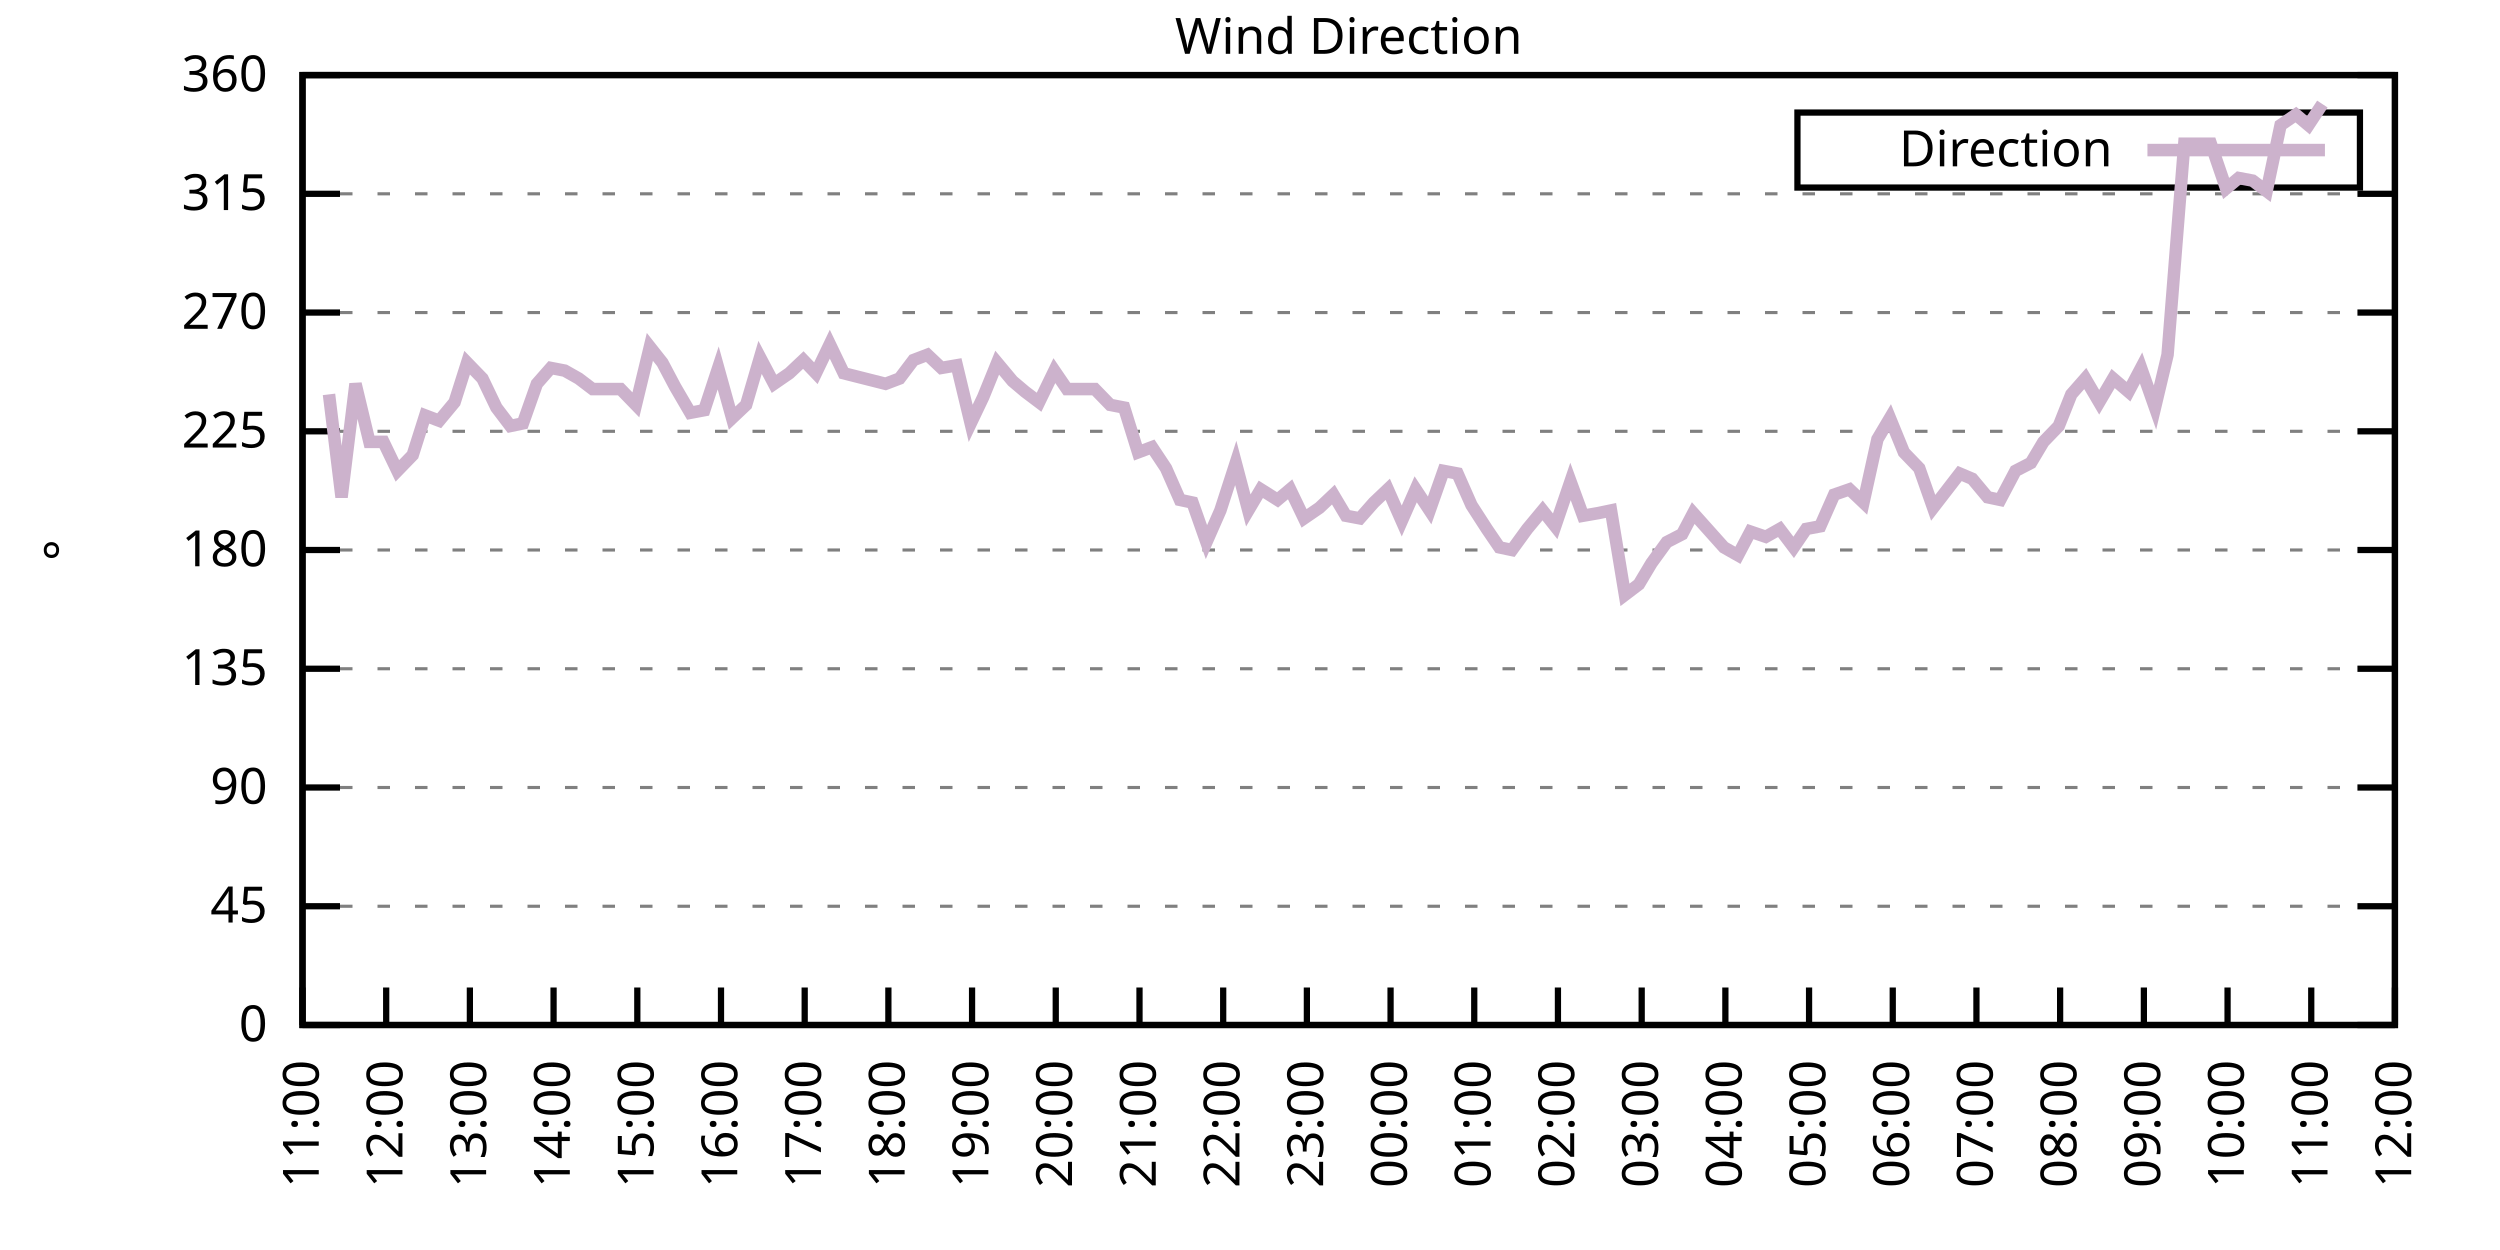
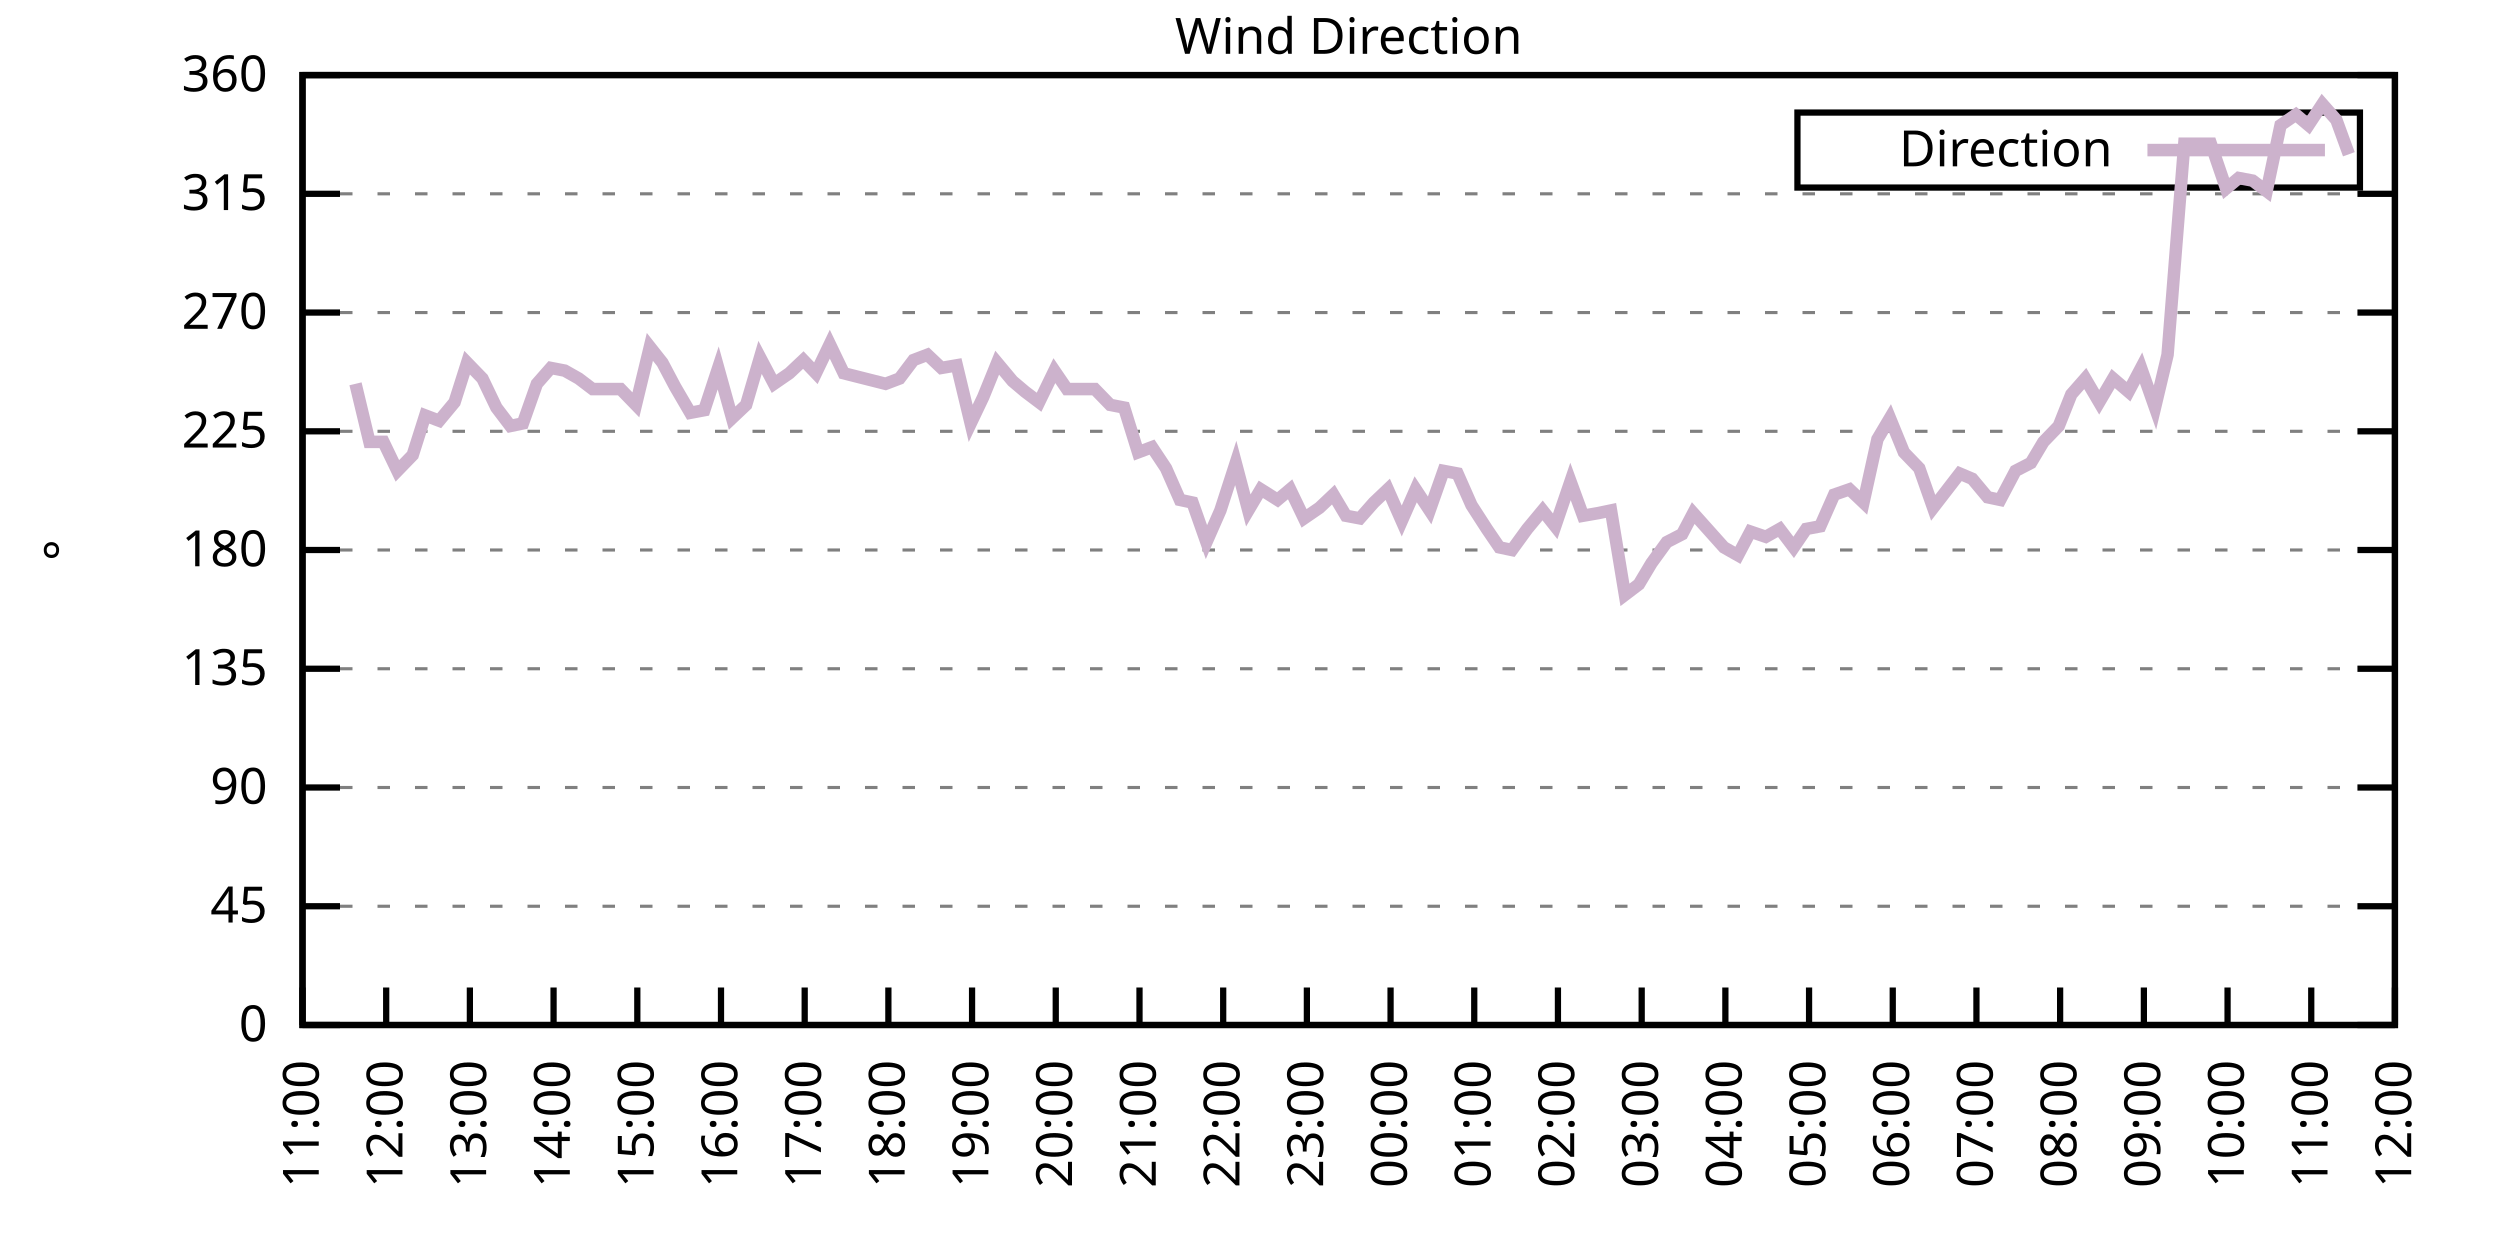
<svg xmlns="http://www.w3.org/2000/svg" xmlns:xlink="http://www.w3.org/1999/xlink" width="400" height="200" viewBox="0 0 400 200">
  <g id="gnuplot_canvas">
    <rect x="0" y="0" width="400" height="200" fill="none" />
    <defs>
      <circle id="gpDot" r="0.5" stroke-width="0.5" stroke="currentColor" />
      <path id="gpPt0" stroke-width="0.333" stroke="currentColor" d="M-1,0 h2 M0,-1 v2" />
      <path id="gpPt1" stroke-width="0.333" stroke="currentColor" d="M-1,-1 L1,1 M1,-1 L-1,1" />
      <path id="gpPt2" stroke-width="0.333" stroke="currentColor" d="M-1,0 L1,0 M0,-1 L0,1 M-1,-1 L1,1 M-1,1 L1,-1" />
      <rect id="gpPt3" stroke-width="0.333" stroke="currentColor" x="-1" y="-1" width="2" height="2" />
      <rect id="gpPt4" stroke-width="0.333" stroke="currentColor" fill="currentColor" x="-1" y="-1" width="2" height="2" />
      <circle id="gpPt5" stroke-width="0.333" stroke="currentColor" cx="0" cy="0" r="1" />
      <use xlink:href="#gpPt5" id="gpPt6" fill="currentColor" stroke="none" />
      <path id="gpPt7" stroke-width="0.333" stroke="currentColor" d="M0,-1.33 L-1.33,0.67 L1.33,0.67 z" />
      <use xlink:href="#gpPt7" id="gpPt8" fill="currentColor" stroke="none" />
      <use xlink:href="#gpPt7" id="gpPt9" stroke="currentColor" transform="rotate(180)" />
      <use xlink:href="#gpPt9" id="gpPt10" fill="currentColor" stroke="none" />
      <use xlink:href="#gpPt3" id="gpPt11" stroke="currentColor" transform="rotate(45)" />
      <use xlink:href="#gpPt11" id="gpPt12" fill="currentColor" stroke="none" />
      <path id="gpPt13" stroke-width="0.333" stroke="currentColor" d="M0,1.330 L1.265,0.411 L0.782,-1.067 L-0.782,-1.076 L-1.265,0.411 z" />
      <use xlink:href="#gpPt13" id="gpPt14" fill="currentColor" stroke="none" />
      <filter id="textbox" filterUnits="objectBoundingBox" x="0" y="0" height="1" width="1">
        <feFlood flood-color="white" flood-opacity="1" result="bgnd" />
        <feComposite in="SourceGraphic" in2="bgnd" operator="atop" />
      </filter>
      <filter id="greybox" filterUnits="objectBoundingBox" x="0" y="0" height="1" width="1">
        <feFlood flood-color="lightgrey" flood-opacity="1" result="grey" />
        <feComposite in="SourceGraphic" in2="grey" operator="atop" />
      </filter>
    </defs>
    <g fill="none" color="white" stroke="currentColor" stroke-width="1.00" stroke-linecap="butt" stroke-linejoin="miter">
</g>
    <g fill="none" color="black" stroke="currentColor" stroke-width="1.00" stroke-linecap="butt" stroke-linejoin="miter">
      <g stroke="none" shape-rendering="crispEdges">
        <polygon fill="rgb(255, 255, 255)" points="48.40,164.00 383.18,164.00 383.18,12.02 48.40,12.02 " />
      </g>
    </g>
    <g fill="none" color="black" stroke="currentColor" stroke-width="1.00" stroke-linecap="butt" stroke-linejoin="miter">
</g>
    <g fill="none" color="black" stroke="black" stroke-width="0.50" stroke-linecap="butt" stroke-linejoin="miter">
</g>
    <g fill="none" color="gray" stroke="currentColor" stroke-width="0.50" stroke-linecap="butt" stroke-linejoin="miter">
      <path stroke="gray" stroke-dasharray="2,4" class="gridline" d="M48.40,164.00 L383.19,164.00  " />
    </g>
    <g fill="none" color="gray" stroke="gray" stroke-width="1.00" stroke-linecap="butt" stroke-linejoin="miter">
</g>
    <g fill="none" color="black" stroke="currentColor" stroke-width="1.00" stroke-linecap="butt" stroke-linejoin="miter">
      <path stroke="black" d="M48.40,164.00 L54.40,164.00 M383.19,164.00 L377.19,164.00  " />
      <g transform="translate(42.80,166.60)" stroke="none" fill="black" font-family="Sans" font-size="8.00" text-anchor="end">
        <text>
          <tspan font-family="Sans"> 0</tspan>
        </text>
      </g>
    </g>
    <g fill="none" color="black" stroke="currentColor" stroke-width="1.00" stroke-linecap="butt" stroke-linejoin="miter">
</g>
    <g fill="none" color="black" stroke="black" stroke-width="0.50" stroke-linecap="butt" stroke-linejoin="miter">
</g>
    <g fill="none" color="gray" stroke="currentColor" stroke-width="0.50" stroke-linecap="butt" stroke-linejoin="miter">
      <path stroke="gray" stroke-dasharray="2,4" class="gridline" d="M48.40,145.00 L383.19,145.00  " />
    </g>
    <g fill="none" color="gray" stroke="gray" stroke-width="1.00" stroke-linecap="butt" stroke-linejoin="miter">
</g>
    <g fill="none" color="black" stroke="currentColor" stroke-width="1.00" stroke-linecap="butt" stroke-linejoin="miter">
      <path stroke="black" d="M48.40,145.00 L54.40,145.00 M383.19,145.00 L377.19,145.00  " />
      <g transform="translate(42.80,147.60)" stroke="none" fill="black" font-family="Sans" font-size="8.00" text-anchor="end">
        <text>
          <tspan font-family="Sans"> 45</tspan>
        </text>
      </g>
    </g>
    <g fill="none" color="black" stroke="currentColor" stroke-width="1.00" stroke-linecap="butt" stroke-linejoin="miter">
</g>
    <g fill="none" color="black" stroke="black" stroke-width="0.50" stroke-linecap="butt" stroke-linejoin="miter">
</g>
    <g fill="none" color="gray" stroke="currentColor" stroke-width="0.50" stroke-linecap="butt" stroke-linejoin="miter">
      <path stroke="gray" stroke-dasharray="2,4" class="gridline" d="M48.40,126.00 L383.19,126.00  " />
    </g>
    <g fill="none" color="gray" stroke="gray" stroke-width="1.00" stroke-linecap="butt" stroke-linejoin="miter">
</g>
    <g fill="none" color="black" stroke="currentColor" stroke-width="1.00" stroke-linecap="butt" stroke-linejoin="miter">
      <path stroke="black" d="M48.40,126.00 L54.40,126.00 M383.19,126.00 L377.19,126.00  " />
      <g transform="translate(42.80,128.60)" stroke="none" fill="black" font-family="Sans" font-size="8.00" text-anchor="end">
        <text>
          <tspan font-family="Sans"> 90</tspan>
        </text>
      </g>
    </g>
    <g fill="none" color="black" stroke="currentColor" stroke-width="1.00" stroke-linecap="butt" stroke-linejoin="miter">
</g>
    <g fill="none" color="black" stroke="black" stroke-width="0.50" stroke-linecap="butt" stroke-linejoin="miter">
</g>
    <g fill="none" color="gray" stroke="currentColor" stroke-width="0.50" stroke-linecap="butt" stroke-linejoin="miter">
      <path stroke="gray" stroke-dasharray="2,4" class="gridline" d="M48.40,107.00 L383.19,107.00  " />
    </g>
    <g fill="none" color="gray" stroke="gray" stroke-width="1.00" stroke-linecap="butt" stroke-linejoin="miter">
</g>
    <g fill="none" color="black" stroke="currentColor" stroke-width="1.00" stroke-linecap="butt" stroke-linejoin="miter">
      <path stroke="black" d="M48.40,107.00 L54.40,107.00 M383.19,107.00 L377.19,107.00  " />
      <g transform="translate(42.80,109.60)" stroke="none" fill="black" font-family="Sans" font-size="8.00" text-anchor="end">
        <text>
          <tspan font-family="Sans"> 135</tspan>
        </text>
      </g>
    </g>
    <g fill="none" color="black" stroke="currentColor" stroke-width="1.00" stroke-linecap="butt" stroke-linejoin="miter">
</g>
    <g fill="none" color="black" stroke="black" stroke-width="0.50" stroke-linecap="butt" stroke-linejoin="miter">
</g>
    <g fill="none" color="gray" stroke="currentColor" stroke-width="0.50" stroke-linecap="butt" stroke-linejoin="miter">
      <path stroke="gray" stroke-dasharray="2,4" class="gridline" d="M48.40,88.00 L383.19,88.00  " />
    </g>
    <g fill="none" color="gray" stroke="gray" stroke-width="1.00" stroke-linecap="butt" stroke-linejoin="miter">
</g>
    <g fill="none" color="black" stroke="currentColor" stroke-width="1.00" stroke-linecap="butt" stroke-linejoin="miter">
      <path stroke="black" d="M48.40,88.00 L54.40,88.00 M383.19,88.00 L377.19,88.00  " />
      <g transform="translate(42.80,90.60)" stroke="none" fill="black" font-family="Sans" font-size="8.00" text-anchor="end">
        <text>
          <tspan font-family="Sans"> 180</tspan>
        </text>
      </g>
    </g>
    <g fill="none" color="black" stroke="currentColor" stroke-width="1.00" stroke-linecap="butt" stroke-linejoin="miter">
</g>
    <g fill="none" color="black" stroke="black" stroke-width="0.50" stroke-linecap="butt" stroke-linejoin="miter">
</g>
    <g fill="none" color="gray" stroke="currentColor" stroke-width="0.50" stroke-linecap="butt" stroke-linejoin="miter">
      <path stroke="gray" stroke-dasharray="2,4" class="gridline" d="M48.40,69.01 L383.19,69.01  " />
    </g>
    <g fill="none" color="gray" stroke="gray" stroke-width="1.00" stroke-linecap="butt" stroke-linejoin="miter">
</g>
    <g fill="none" color="black" stroke="currentColor" stroke-width="1.00" stroke-linecap="butt" stroke-linejoin="miter">
      <path stroke="black" d="M48.40,69.01 L54.40,69.01 M383.19,69.01 L377.19,69.01  " />
      <g transform="translate(42.80,71.61)" stroke="none" fill="black" font-family="Sans" font-size="8.00" text-anchor="end">
        <text>
          <tspan font-family="Sans"> 225</tspan>
        </text>
      </g>
    </g>
    <g fill="none" color="black" stroke="currentColor" stroke-width="1.00" stroke-linecap="butt" stroke-linejoin="miter">
</g>
    <g fill="none" color="black" stroke="black" stroke-width="0.50" stroke-linecap="butt" stroke-linejoin="miter">
</g>
    <g fill="none" color="gray" stroke="currentColor" stroke-width="0.50" stroke-linecap="butt" stroke-linejoin="miter">
      <path stroke="gray" stroke-dasharray="2,4" class="gridline" d="M48.40,50.01 L383.19,50.01  " />
    </g>
    <g fill="none" color="gray" stroke="gray" stroke-width="1.00" stroke-linecap="butt" stroke-linejoin="miter">
</g>
    <g fill="none" color="black" stroke="currentColor" stroke-width="1.00" stroke-linecap="butt" stroke-linejoin="miter">
      <path stroke="black" d="M48.40,50.01 L54.40,50.01 M383.19,50.01 L377.19,50.01  " />
      <g transform="translate(42.80,52.61)" stroke="none" fill="black" font-family="Sans" font-size="8.00" text-anchor="end">
        <text>
          <tspan font-family="Sans"> 270</tspan>
        </text>
      </g>
    </g>
    <g fill="none" color="black" stroke="currentColor" stroke-width="1.00" stroke-linecap="butt" stroke-linejoin="miter">
</g>
    <g fill="none" color="black" stroke="black" stroke-width="0.50" stroke-linecap="butt" stroke-linejoin="miter">
</g>
    <g fill="none" color="gray" stroke="currentColor" stroke-width="0.50" stroke-linecap="butt" stroke-linejoin="miter">
      <path stroke="gray" stroke-dasharray="2,4" class="gridline" d="M48.40,31.01 L383.19,31.01  " />
    </g>
    <g fill="none" color="gray" stroke="gray" stroke-width="1.00" stroke-linecap="butt" stroke-linejoin="miter">
</g>
    <g fill="none" color="black" stroke="currentColor" stroke-width="1.00" stroke-linecap="butt" stroke-linejoin="miter">
      <path stroke="black" d="M48.40,31.01 L54.40,31.01 M383.19,31.01 L377.19,31.01  " />
      <g transform="translate(42.80,33.61)" stroke="none" fill="black" font-family="Sans" font-size="8.00" text-anchor="end">
        <text>
          <tspan font-family="Sans"> 315</tspan>
        </text>
      </g>
    </g>
    <g fill="none" color="black" stroke="currentColor" stroke-width="1.00" stroke-linecap="butt" stroke-linejoin="miter">
</g>
    <g fill="none" color="black" stroke="black" stroke-width="0.50" stroke-linecap="butt" stroke-linejoin="miter">
</g>
    <g fill="none" color="gray" stroke="currentColor" stroke-width="0.50" stroke-linecap="butt" stroke-linejoin="miter">
      <path stroke="gray" stroke-dasharray="2,4" class="gridline" d="M48.40,12.01 L383.19,12.01  " />
    </g>
    <g fill="none" color="gray" stroke="gray" stroke-width="1.00" stroke-linecap="butt" stroke-linejoin="miter">
</g>
    <g fill="none" color="black" stroke="currentColor" stroke-width="1.00" stroke-linecap="butt" stroke-linejoin="miter">
      <path stroke="black" d="M48.40,12.01 L54.40,12.01 M383.19,12.01 L377.19,12.01  " />
      <g transform="translate(42.80,14.61)" stroke="none" fill="black" font-family="Sans" font-size="8.00" text-anchor="end">
        <text>
          <tspan font-family="Sans"> 360</tspan>
        </text>
      </g>
    </g>
    <g fill="none" color="black" stroke="currentColor" stroke-width="1.00" stroke-linecap="butt" stroke-linejoin="miter">
      <path stroke="black" d="M48.40,164.00 L48.40,158.00  " />
      <g transform="translate(51.00,169.60) rotate(270.00)" stroke="none" fill="black" font-family="Sans" font-size="8.00" text-anchor="end">
        <text>
          <tspan font-family="Sans">11:00</tspan>
        </text>
      </g>
    </g>
    <g fill="none" color="black" stroke="currentColor" stroke-width="1.00" stroke-linecap="butt" stroke-linejoin="miter">
      <path stroke="black" d="M61.79,164.00 L61.79,158.00  " />
      <g transform="translate(64.39,169.60) rotate(270.00)" stroke="none" fill="black" font-family="Sans" font-size="8.00" text-anchor="end">
        <text>
          <tspan font-family="Sans">12:00</tspan>
        </text>
      </g>
    </g>
    <g fill="none" color="black" stroke="currentColor" stroke-width="1.00" stroke-linecap="butt" stroke-linejoin="miter">
      <path stroke="black" d="M75.18,164.00 L75.18,158.00  " />
      <g transform="translate(77.78,169.60) rotate(270.00)" stroke="none" fill="black" font-family="Sans" font-size="8.00" text-anchor="end">
        <text>
          <tspan font-family="Sans">13:00</tspan>
        </text>
      </g>
    </g>
    <g fill="none" color="black" stroke="currentColor" stroke-width="1.00" stroke-linecap="butt" stroke-linejoin="miter">
      <path stroke="black" d="M88.57,164.00 L88.57,158.00  " />
      <g transform="translate(91.17,169.60) rotate(270.00)" stroke="none" fill="black" font-family="Sans" font-size="8.00" text-anchor="end">
        <text>
          <tspan font-family="Sans">14:00</tspan>
        </text>
      </g>
    </g>
    <g fill="none" color="black" stroke="currentColor" stroke-width="1.00" stroke-linecap="butt" stroke-linejoin="miter">
      <path stroke="black" d="M101.97,164.00 L101.97,158.00  " />
      <g transform="translate(104.57,169.60) rotate(270.00)" stroke="none" fill="black" font-family="Sans" font-size="8.00" text-anchor="end">
        <text>
          <tspan font-family="Sans">15:00</tspan>
        </text>
      </g>
    </g>
    <g fill="none" color="black" stroke="currentColor" stroke-width="1.00" stroke-linecap="butt" stroke-linejoin="miter">
      <path stroke="black" d="M115.36,164.00 L115.36,158.00  " />
      <g transform="translate(117.96,169.60) rotate(270.00)" stroke="none" fill="black" font-family="Sans" font-size="8.00" text-anchor="end">
        <text>
          <tspan font-family="Sans">16:00</tspan>
        </text>
      </g>
    </g>
    <g fill="none" color="black" stroke="currentColor" stroke-width="1.00" stroke-linecap="butt" stroke-linejoin="miter">
      <path stroke="black" d="M128.75,164.00 L128.75,158.00  " />
      <g transform="translate(131.35,169.60) rotate(270.00)" stroke="none" fill="black" font-family="Sans" font-size="8.00" text-anchor="end">
        <text>
          <tspan font-family="Sans">17:00</tspan>
        </text>
      </g>
    </g>
    <g fill="none" color="black" stroke="currentColor" stroke-width="1.00" stroke-linecap="butt" stroke-linejoin="miter">
      <path stroke="black" d="M142.14,164.00 L142.14,158.00  " />
      <g transform="translate(144.74,169.60) rotate(270.00)" stroke="none" fill="black" font-family="Sans" font-size="8.00" text-anchor="end">
        <text>
          <tspan font-family="Sans">18:00</tspan>
        </text>
      </g>
    </g>
    <g fill="none" color="black" stroke="currentColor" stroke-width="1.00" stroke-linecap="butt" stroke-linejoin="miter">
      <path stroke="black" d="M155.53,164.00 L155.53,158.00  " />
      <g transform="translate(158.13,169.60) rotate(270.00)" stroke="none" fill="black" font-family="Sans" font-size="8.00" text-anchor="end">
        <text>
          <tspan font-family="Sans">19:00</tspan>
        </text>
      </g>
    </g>
    <g fill="none" color="black" stroke="currentColor" stroke-width="1.00" stroke-linecap="butt" stroke-linejoin="miter">
      <path stroke="black" d="M168.92,164.00 L168.92,158.00  " />
      <g transform="translate(171.52,169.60) rotate(270.00)" stroke="none" fill="black" font-family="Sans" font-size="8.00" text-anchor="end">
        <text>
          <tspan font-family="Sans">20:00</tspan>
        </text>
      </g>
    </g>
    <g fill="none" color="black" stroke="currentColor" stroke-width="1.00" stroke-linecap="butt" stroke-linejoin="miter">
      <path stroke="black" d="M182.32,164.00 L182.32,158.00  " />
      <g transform="translate(184.92,169.60) rotate(270.00)" stroke="none" fill="black" font-family="Sans" font-size="8.00" text-anchor="end">
        <text>
          <tspan font-family="Sans">21:00</tspan>
        </text>
      </g>
    </g>
    <g fill="none" color="black" stroke="currentColor" stroke-width="1.00" stroke-linecap="butt" stroke-linejoin="miter">
      <path stroke="black" d="M195.71,164.00 L195.71,158.00  " />
      <g transform="translate(198.31,169.60) rotate(270.00)" stroke="none" fill="black" font-family="Sans" font-size="8.00" text-anchor="end">
        <text>
          <tspan font-family="Sans">22:00</tspan>
        </text>
      </g>
    </g>
    <g fill="none" color="black" stroke="currentColor" stroke-width="1.00" stroke-linecap="butt" stroke-linejoin="miter">
      <path stroke="black" d="M209.10,164.00 L209.10,158.00  " />
      <g transform="translate(211.70,169.60) rotate(270.00)" stroke="none" fill="black" font-family="Sans" font-size="8.00" text-anchor="end">
        <text>
          <tspan font-family="Sans">23:00</tspan>
        </text>
      </g>
    </g>
    <g fill="none" color="black" stroke="currentColor" stroke-width="1.00" stroke-linecap="butt" stroke-linejoin="miter">
      <path stroke="black" d="M222.49,164.00 L222.49,158.00  " />
      <g transform="translate(225.09,169.60) rotate(270.00)" stroke="none" fill="black" font-family="Sans" font-size="8.00" text-anchor="end">
        <text>
          <tspan font-family="Sans">00:00</tspan>
        </text>
      </g>
    </g>
    <g fill="none" color="black" stroke="currentColor" stroke-width="1.00" stroke-linecap="butt" stroke-linejoin="miter">
      <path stroke="black" d="M235.88,164.00 L235.88,158.00  " />
      <g transform="translate(238.48,169.60) rotate(270.00)" stroke="none" fill="black" font-family="Sans" font-size="8.00" text-anchor="end">
        <text>
          <tspan font-family="Sans">01:00</tspan>
        </text>
      </g>
    </g>
    <g fill="none" color="black" stroke="currentColor" stroke-width="1.00" stroke-linecap="butt" stroke-linejoin="miter">
      <path stroke="black" d="M249.27,164.00 L249.27,158.00  " />
      <g transform="translate(251.87,169.60) rotate(270.00)" stroke="none" fill="black" font-family="Sans" font-size="8.00" text-anchor="end">
        <text>
          <tspan font-family="Sans">02:00</tspan>
        </text>
      </g>
    </g>
    <g fill="none" color="black" stroke="currentColor" stroke-width="1.00" stroke-linecap="butt" stroke-linejoin="miter">
      <path stroke="black" d="M262.67,164.00 L262.67,158.00  " />
      <g transform="translate(265.27,169.60) rotate(270.00)" stroke="none" fill="black" font-family="Sans" font-size="8.00" text-anchor="end">
        <text>
          <tspan font-family="Sans">03:00</tspan>
        </text>
      </g>
    </g>
    <g fill="none" color="black" stroke="currentColor" stroke-width="1.00" stroke-linecap="butt" stroke-linejoin="miter">
      <path stroke="black" d="M276.06,164.00 L276.06,158.00  " />
      <g transform="translate(278.66,169.60) rotate(270.00)" stroke="none" fill="black" font-family="Sans" font-size="8.00" text-anchor="end">
        <text>
          <tspan font-family="Sans">04:00</tspan>
        </text>
      </g>
    </g>
    <g fill="none" color="black" stroke="currentColor" stroke-width="1.00" stroke-linecap="butt" stroke-linejoin="miter">
      <path stroke="black" d="M289.45,164.00 L289.45,158.00  " />
      <g transform="translate(292.05,169.60) rotate(270.00)" stroke="none" fill="black" font-family="Sans" font-size="8.00" text-anchor="end">
        <text>
          <tspan font-family="Sans">05:00</tspan>
        </text>
      </g>
    </g>
    <g fill="none" color="black" stroke="currentColor" stroke-width="1.00" stroke-linecap="butt" stroke-linejoin="miter">
      <path stroke="black" d="M302.84,164.00 L302.84,158.00  " />
      <g transform="translate(305.44,169.60) rotate(270.00)" stroke="none" fill="black" font-family="Sans" font-size="8.00" text-anchor="end">
        <text>
          <tspan font-family="Sans">06:00</tspan>
        </text>
      </g>
    </g>
    <g fill="none" color="black" stroke="currentColor" stroke-width="1.00" stroke-linecap="butt" stroke-linejoin="miter">
      <path stroke="black" d="M316.23,164.00 L316.23,158.00  " />
      <g transform="translate(318.83,169.60) rotate(270.00)" stroke="none" fill="black" font-family="Sans" font-size="8.00" text-anchor="end">
        <text>
          <tspan font-family="Sans">07:00</tspan>
        </text>
      </g>
    </g>
    <g fill="none" color="black" stroke="currentColor" stroke-width="1.00" stroke-linecap="butt" stroke-linejoin="miter">
      <path stroke="black" d="M329.62,164.00 L329.62,158.00  " />
      <g transform="translate(332.22,169.60) rotate(270.00)" stroke="none" fill="black" font-family="Sans" font-size="8.00" text-anchor="end">
        <text>
          <tspan font-family="Sans">08:00</tspan>
        </text>
      </g>
    </g>
    <g fill="none" color="black" stroke="currentColor" stroke-width="1.00" stroke-linecap="butt" stroke-linejoin="miter">
      <path stroke="black" d="M343.02,164.00 L343.02,158.00  " />
      <g transform="translate(345.62,169.60) rotate(270.00)" stroke="none" fill="black" font-family="Sans" font-size="8.00" text-anchor="end">
        <text>
          <tspan font-family="Sans">09:00</tspan>
        </text>
      </g>
    </g>
    <g fill="none" color="black" stroke="currentColor" stroke-width="1.00" stroke-linecap="butt" stroke-linejoin="miter">
      <path stroke="black" d="M356.41,164.00 L356.41,158.00  " />
      <g transform="translate(359.01,169.60) rotate(270.00)" stroke="none" fill="black" font-family="Sans" font-size="8.00" text-anchor="end">
        <text>
          <tspan font-family="Sans">10:00</tspan>
        </text>
      </g>
    </g>
    <g fill="none" color="black" stroke="currentColor" stroke-width="1.00" stroke-linecap="butt" stroke-linejoin="miter">
      <path stroke="black" d="M369.80,164.00 L369.80,158.00  " />
      <g transform="translate(372.40,169.60) rotate(270.00)" stroke="none" fill="black" font-family="Sans" font-size="8.00" text-anchor="end">
        <text>
          <tspan font-family="Sans">11:00</tspan>
        </text>
      </g>
    </g>
    <g fill="none" color="black" stroke="currentColor" stroke-width="1.00" stroke-linecap="butt" stroke-linejoin="miter">
      <path stroke="black" d="M383.19,164.00 L383.19,158.00  " />
      <g transform="translate(385.79,169.60) rotate(270.00)" stroke="none" fill="black" font-family="Sans" font-size="8.00" text-anchor="end">
        <text>
          <tspan font-family="Sans">12:00</tspan>
        </text>
      </g>
    </g>
    <g fill="none" color="black" stroke="currentColor" stroke-width="1.00" stroke-linecap="butt" stroke-linejoin="miter">
</g>
    <g fill="none" color="black" stroke="currentColor" stroke-width="1.00" stroke-linecap="butt" stroke-linejoin="miter">
      <path stroke="black" d="M48.40,12.01 L48.40,164.00 L383.19,164.00 L383.19,12.01 L48.40,12.01 Z  " />
    </g>
    <g fill="none" color="black" stroke="currentColor" stroke-width="1.00" stroke-linecap="butt" stroke-linejoin="miter">
</g>
    <g fill="none" color="black" stroke="currentColor" stroke-width="1.00" stroke-linecap="butt" stroke-linejoin="miter">
      <path stroke="black" d="M287.59,30.01 L287.59,18.01 L377.59,18.01 L377.59,30.01 L287.59,30.01 Z  " />
    </g>
    <g id="Wind_direction_plot_1">
      <g fill="none" color="white" stroke="black" stroke-width="2.00" stroke-linecap="butt" stroke-linejoin="miter">
</g>
      <g fill="none" color="black" stroke="currentColor" stroke-width="2.00" stroke-linecap="butt" stroke-linejoin="miter">
        <g transform="translate(337.99,26.61)" stroke="none" fill="black" font-family="Sans" font-size="8.00" text-anchor="end">
          <text>
            <tspan font-family="Sans">Direction</tspan>
          </text>
        </g>
      </g>
      <g fill="none" color="black" stroke="currentColor" stroke-width="2.00" stroke-linecap="butt" stroke-linejoin="miter">
-         <path stroke="rgb(204, 178, 204)" d="M343.59,24.01 L371.99,24.01 M52.64,63.10 L54.65,79.56 L56.88,61.41 L59.11,70.70 L61.35,70.70 L63.58,75.34   L66.03,72.81 L68.04,66.47 L70.27,67.32 L72.73,64.36 L74.74,58.03 L77.19,60.56 L79.42,65.21 L81.66,68.16   L83.66,67.74 L85.90,61.41 L88.13,58.87 L90.36,59.30 L92.59,60.56 L94.82,62.25 L99.29,62.25 L101.74,64.78   L103.98,55.50 L105.98,58.03 L107.99,61.83 L110.45,66.05 L112.68,65.63 L114.91,58.87 L117.14,66.90 L119.38,64.78   L121.61,57.18 L123.84,61.41 L126.29,59.72 L128.53,57.61 L130.54,59.72 L132.77,55.07 L135.00,59.72 L141.69,61.41   L143.93,60.56 L146.16,57.61 L148.39,56.76 L150.62,58.87 L153.08,58.45 L155.31,67.74 L157.32,63.52 L159.55,58.03   L162.01,60.98 L164.01,62.67 L166.25,64.36 L168.70,59.30 L170.71,62.25 L173.17,62.25 L175.17,62.25 L177.63,64.78   L179.86,65.21 L182.09,72.38 L184.32,71.54 L186.56,74.92 L188.79,79.98 L190.80,80.41 L193.03,86.74 L195.26,81.67   L197.72,74.07 L199.73,81.67 L201.73,78.29 L204.41,79.98 L206.42,78.29 L208.65,82.94 L211.11,81.25 L213.34,79.14   L215.35,82.52 L217.58,82.94 L219.81,80.41 L222.04,78.29 L224.28,83.36 L226.51,78.29 L228.74,81.67 L230.97,75.34   L233.20,75.76 L235.44,80.83 L237.89,84.63 L239.90,87.58 L241.91,88.00 L244.36,84.63 L246.82,81.67 L248.83,84.21   L251.28,77.03 L253.29,82.52 L255.75,82.09 L257.76,81.67 L259.99,95.18 L262.22,93.49 L264.23,90.12 L266.68,86.74   L269.14,85.47 L270.92,82.09 L275.83,87.58 L278.07,88.85 L280.07,85.05 L282.53,85.89 L284.76,84.63 L286.99,87.58   L289.00,84.63 L291.23,84.21 L293.47,79.14 L295.92,78.29 L298.15,80.41 L300.39,70.27 L302.39,66.90 L304.63,72.38   L307.08,74.92 L309.31,81.25 L313.55,75.76 L315.56,76.61 L318.02,79.56 L320.03,79.98 L322.48,75.34 L324.94,74.07   L326.95,70.70 L329.40,68.16 L331.41,63.10 L333.64,60.56 L335.87,64.36 L338.10,60.56 L340.56,62.67 L342.57,58.87   L344.80,65.21 L346.81,56.76 L349.49,22.99 L351.50,22.99 L353.73,22.99 L356.18,30.16 L358.19,28.48 L360.42,28.90   L362.66,30.59 L364.89,20.03 L367.34,18.34 L369.35,20.03 L371.58,16.65  " />
+         <path stroke="rgb(204, 178, 204)" d="M343.59,24.01 L371.99,24.01 M56.88,61.41 L59.11,70.70 L61.35,70.70 L63.58,75.34 L66.03,72.81 L68.04,66.47   L70.27,67.32 L72.73,64.36 L74.74,58.03 L77.19,60.56 L79.42,65.21 L81.66,68.16 L83.66,67.74 L85.90,61.41   L88.13,58.87 L90.36,59.30 L92.59,60.56 L94.82,62.25 L99.29,62.25 L101.74,64.78 L103.98,55.50 L105.98,58.03   L107.99,61.83 L110.45,66.05 L112.68,65.63 L114.91,58.87 L117.14,66.90 L119.38,64.78 L121.61,57.18 L123.84,61.41   L126.29,59.72 L128.53,57.61 L130.54,59.72 L132.77,55.07 L135.00,59.72 L141.69,61.41 L143.93,60.56 L146.16,57.61   L148.39,56.76 L150.62,58.87 L153.08,58.45 L155.31,67.74 L157.32,63.52 L159.55,58.03 L162.01,60.98 L164.01,62.67   L166.25,64.36 L168.70,59.30 L170.71,62.25 L173.17,62.25 L175.17,62.25 L177.63,64.78 L179.86,65.21 L182.09,72.38   L184.32,71.54 L186.56,74.92 L188.79,79.98 L190.80,80.41 L193.03,86.74 L195.26,81.67 L197.72,74.07 L199.73,81.67   L201.73,78.29 L204.41,79.98 L206.42,78.29 L208.65,82.94 L211.11,81.25 L213.34,79.14 L215.35,82.52 L217.58,82.94   L219.81,80.41 L222.04,78.29 L224.28,83.36 L226.51,78.29 L228.74,81.67 L230.97,75.34 L233.20,75.76 L235.44,80.83   L237.89,84.63 L239.90,87.58 L241.91,88.00 L244.36,84.63 L246.82,81.67 L248.83,84.21 L251.28,77.03 L253.29,82.52   L255.75,82.09 L257.76,81.67 L259.99,95.18 L262.22,93.49 L264.23,90.12 L266.68,86.74 L269.14,85.47 L270.92,82.09   L275.83,87.58 L278.07,88.85 L280.07,85.05 L282.53,85.89 L284.76,84.63 L286.99,87.58 L289.00,84.63 L291.23,84.21   L293.47,79.14 L295.92,78.29 L298.15,80.41 L300.39,70.27 L302.39,66.90 L304.63,72.38 L307.08,74.92 L309.31,81.25   L313.55,75.76 L315.56,76.61 L318.02,79.56 L320.03,79.98 L322.48,75.34 L324.94,74.07 L326.95,70.70 L329.40,68.16   L331.41,63.10 L333.64,60.56 L335.87,64.36 L338.10,60.56 L340.56,62.67 L342.57,58.87 L344.80,65.21 L346.81,56.76   L349.49,22.99 L351.50,22.99 L353.73,22.99 L356.18,30.16 L358.19,28.48 L360.42,28.90 L362.66,30.59 L364.89,20.03   L367.34,18.34 L369.35,20.03 L371.58,16.65 L373.82,19.19 L375.82,24.68  " />
      </g>
    </g>
    <g fill="none" color="black" stroke="currentColor" stroke-width="2.00" stroke-linecap="butt" stroke-linejoin="miter">
</g>
    <g fill="none" color="black" stroke="black" stroke-width="1.00" stroke-linecap="butt" stroke-linejoin="miter">
</g>
    <g fill="none" color="black" stroke="currentColor" stroke-width="1.00" stroke-linecap="butt" stroke-linejoin="miter">
      <path stroke="black" d="M48.40,12.01 L48.40,164.00 L383.19,164.00 L383.19,12.01 L48.40,12.01 Z  " />
      <g transform="translate(12.80,88.01) rotate(270.00)" stroke="none" fill="black" font-family="Sans" font-size="8.00" text-anchor="middle">
        <text>
          <tspan font-family="Sans">°</tspan>
        </text>
      </g>
    </g>
    <g fill="none" color="black" stroke="currentColor" stroke-width="1.00" stroke-linecap="butt" stroke-linejoin="miter">
</g>
    <g fill="none" color="black" stroke="currentColor" stroke-width="1.00" stroke-linecap="butt" stroke-linejoin="miter">
      <g transform="translate(215.79,8.61)" stroke="none" fill="black" font-family="Sans" font-size="8.00" text-anchor="middle">
        <text>
          <tspan font-family="Sans">Wind Direction</tspan>
        </text>
      </g>
    </g>
    <g fill="none" color="black" stroke="currentColor" stroke-width="1.00" stroke-linecap="butt" stroke-linejoin="miter">
</g>
  </g>
</svg>
